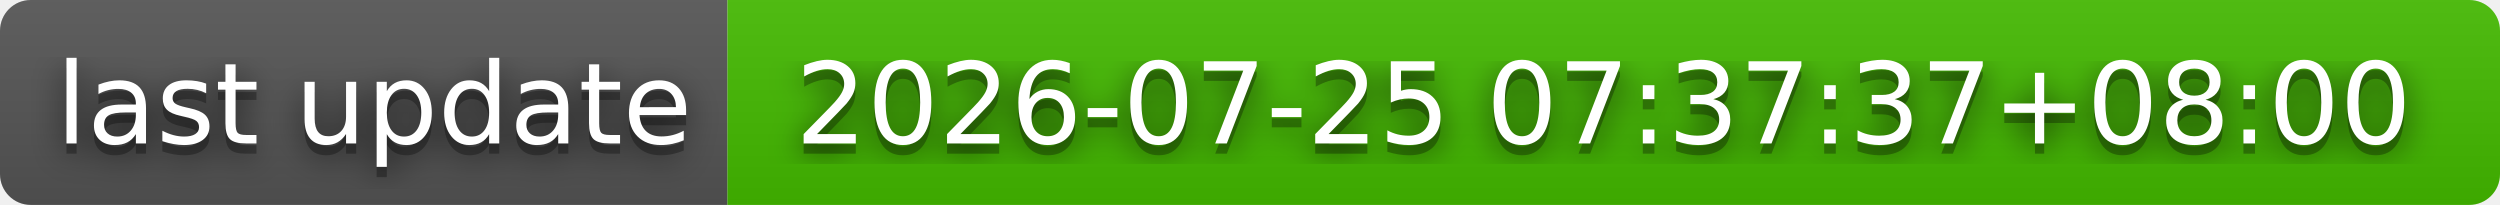
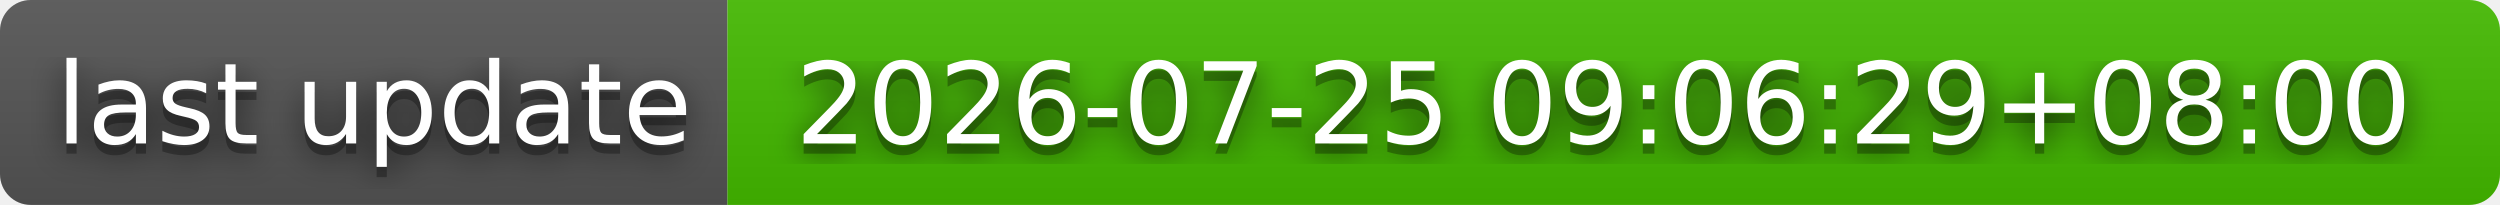
- <svg xmlns="http://www.w3.org/2000/svg" width="244" height="20" role="img" aria-label="last update: 2026-07-25 07:37:37+08:00">
+ <svg xmlns="http://www.w3.org/2000/svg" width="244" height="20" role="img" aria-label="last update: 2026-07-25 09:06:29+08:00">
  <filter id="blur">
    <feGaussianBlur stdDeviation="16" />
  </filter>
  <linearGradient id="s" x2="0" y2="100%">
    <stop offset="0" stop-color="#bbb" stop-opacity=".1" />
    <stop offset="1" stop-opacity=".1" />
  </linearGradient>
  <clipPath id="r">
    <rect width="244" height="20" rx="3" />
  </clipPath>
  <g clip-path="url(#r)">
    <rect width="71" height="20" fill="#555" />
    <rect x="71" width="173" height="20" fill="#4b0" />
    <rect width="244" height="20" fill="url(#s)" />
  </g>
  <g fill="#fff" text-anchor="middle" font-family="Verdana,Geneva,DejaVu Sans,sans-serif" text-rendering="geometricPrecision" font-size="110">
    <g transform="scale(.1)">
      <g aria-hidden="true" fill="#010101">
        <text x="365" y="150" fill-opacity=".8" filter="url(#blur)" textLength="610">last update</text>
        <text x="365" y="150" fill-opacity=".3" textLength="610">last update</text>
      </g>
      <text x="365" y="140" textLength="610">last update</text>
    </g>
    <g transform="scale(.1)">
      <g aria-hidden="true" fill="#010101">
-         <text x="1565" y="150" fill-opacity=".8" filter="url(#blur)" textLength="1630">2026-07-25 07:37:37+08:00</text>
-         <text x="1565" y="150" fill-opacity=".3" textLength="1630">2026-07-25 07:37:37+08:00</text>
+         <text x="1565" y="150" fill-opacity=".8" filter="url(#blur)" textLength="1630">2026-07-25 09:06:29+08:00</text>
+         <text x="1565" y="150" fill-opacity=".3" textLength="1630">2026-07-25 09:06:29+08:00</text>
      </g>
-       <text x="1565" y="140" textLength="1630">2026-07-25 07:37:37+08:00</text>
+       <text x="1565" y="140" textLength="1630">2026-07-25 09:06:29+08:00</text>
    </g>
  </g>
</svg>
